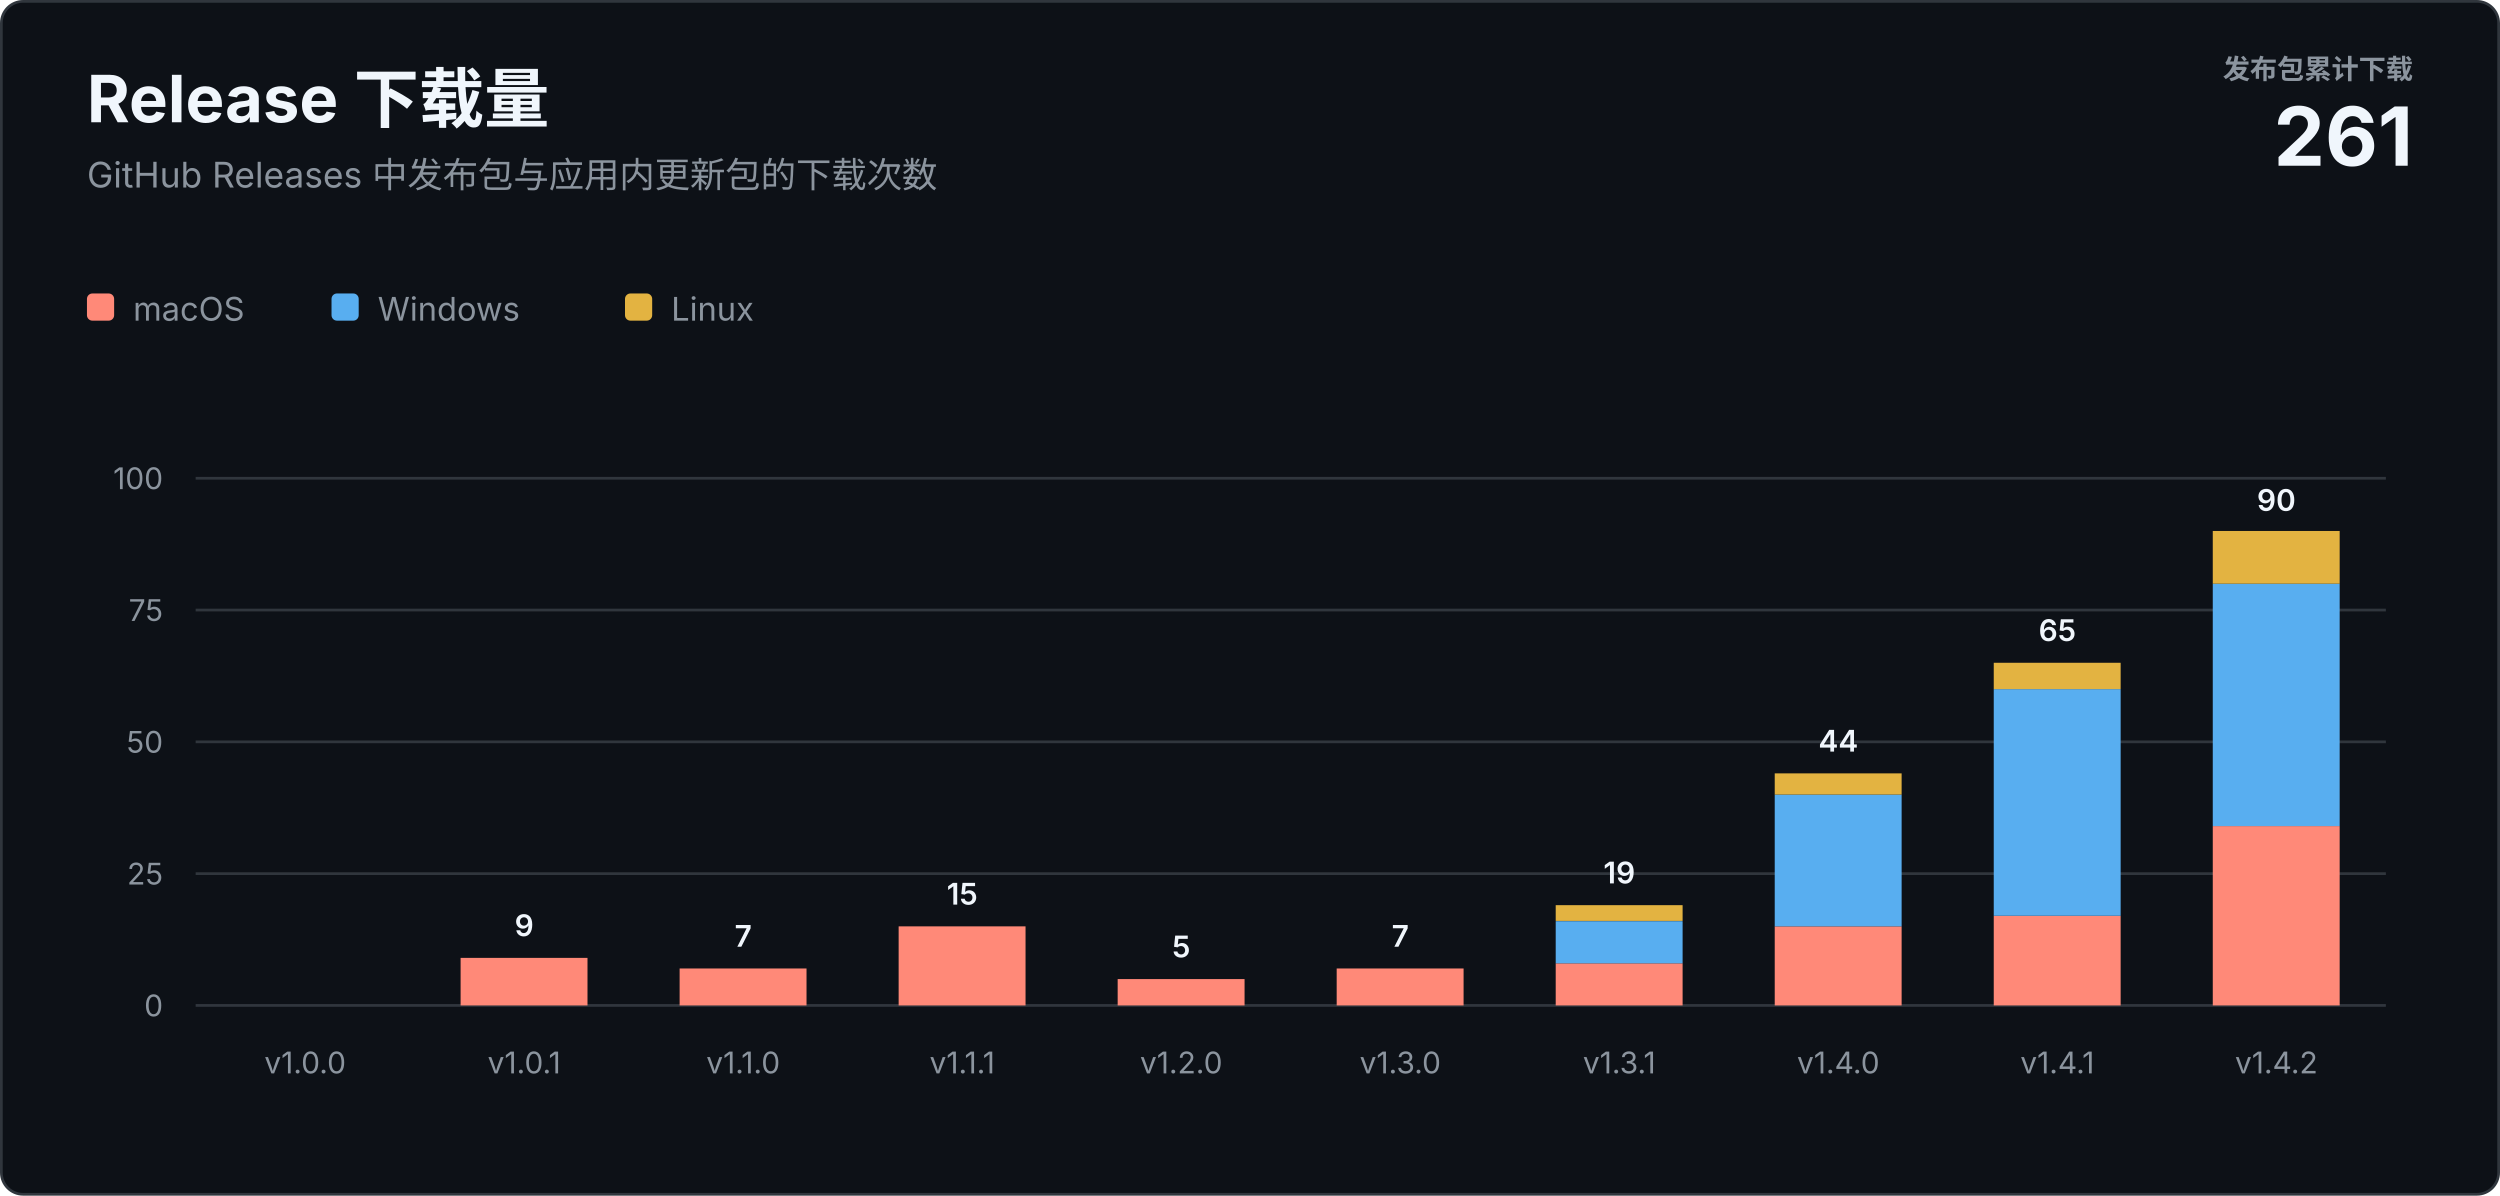
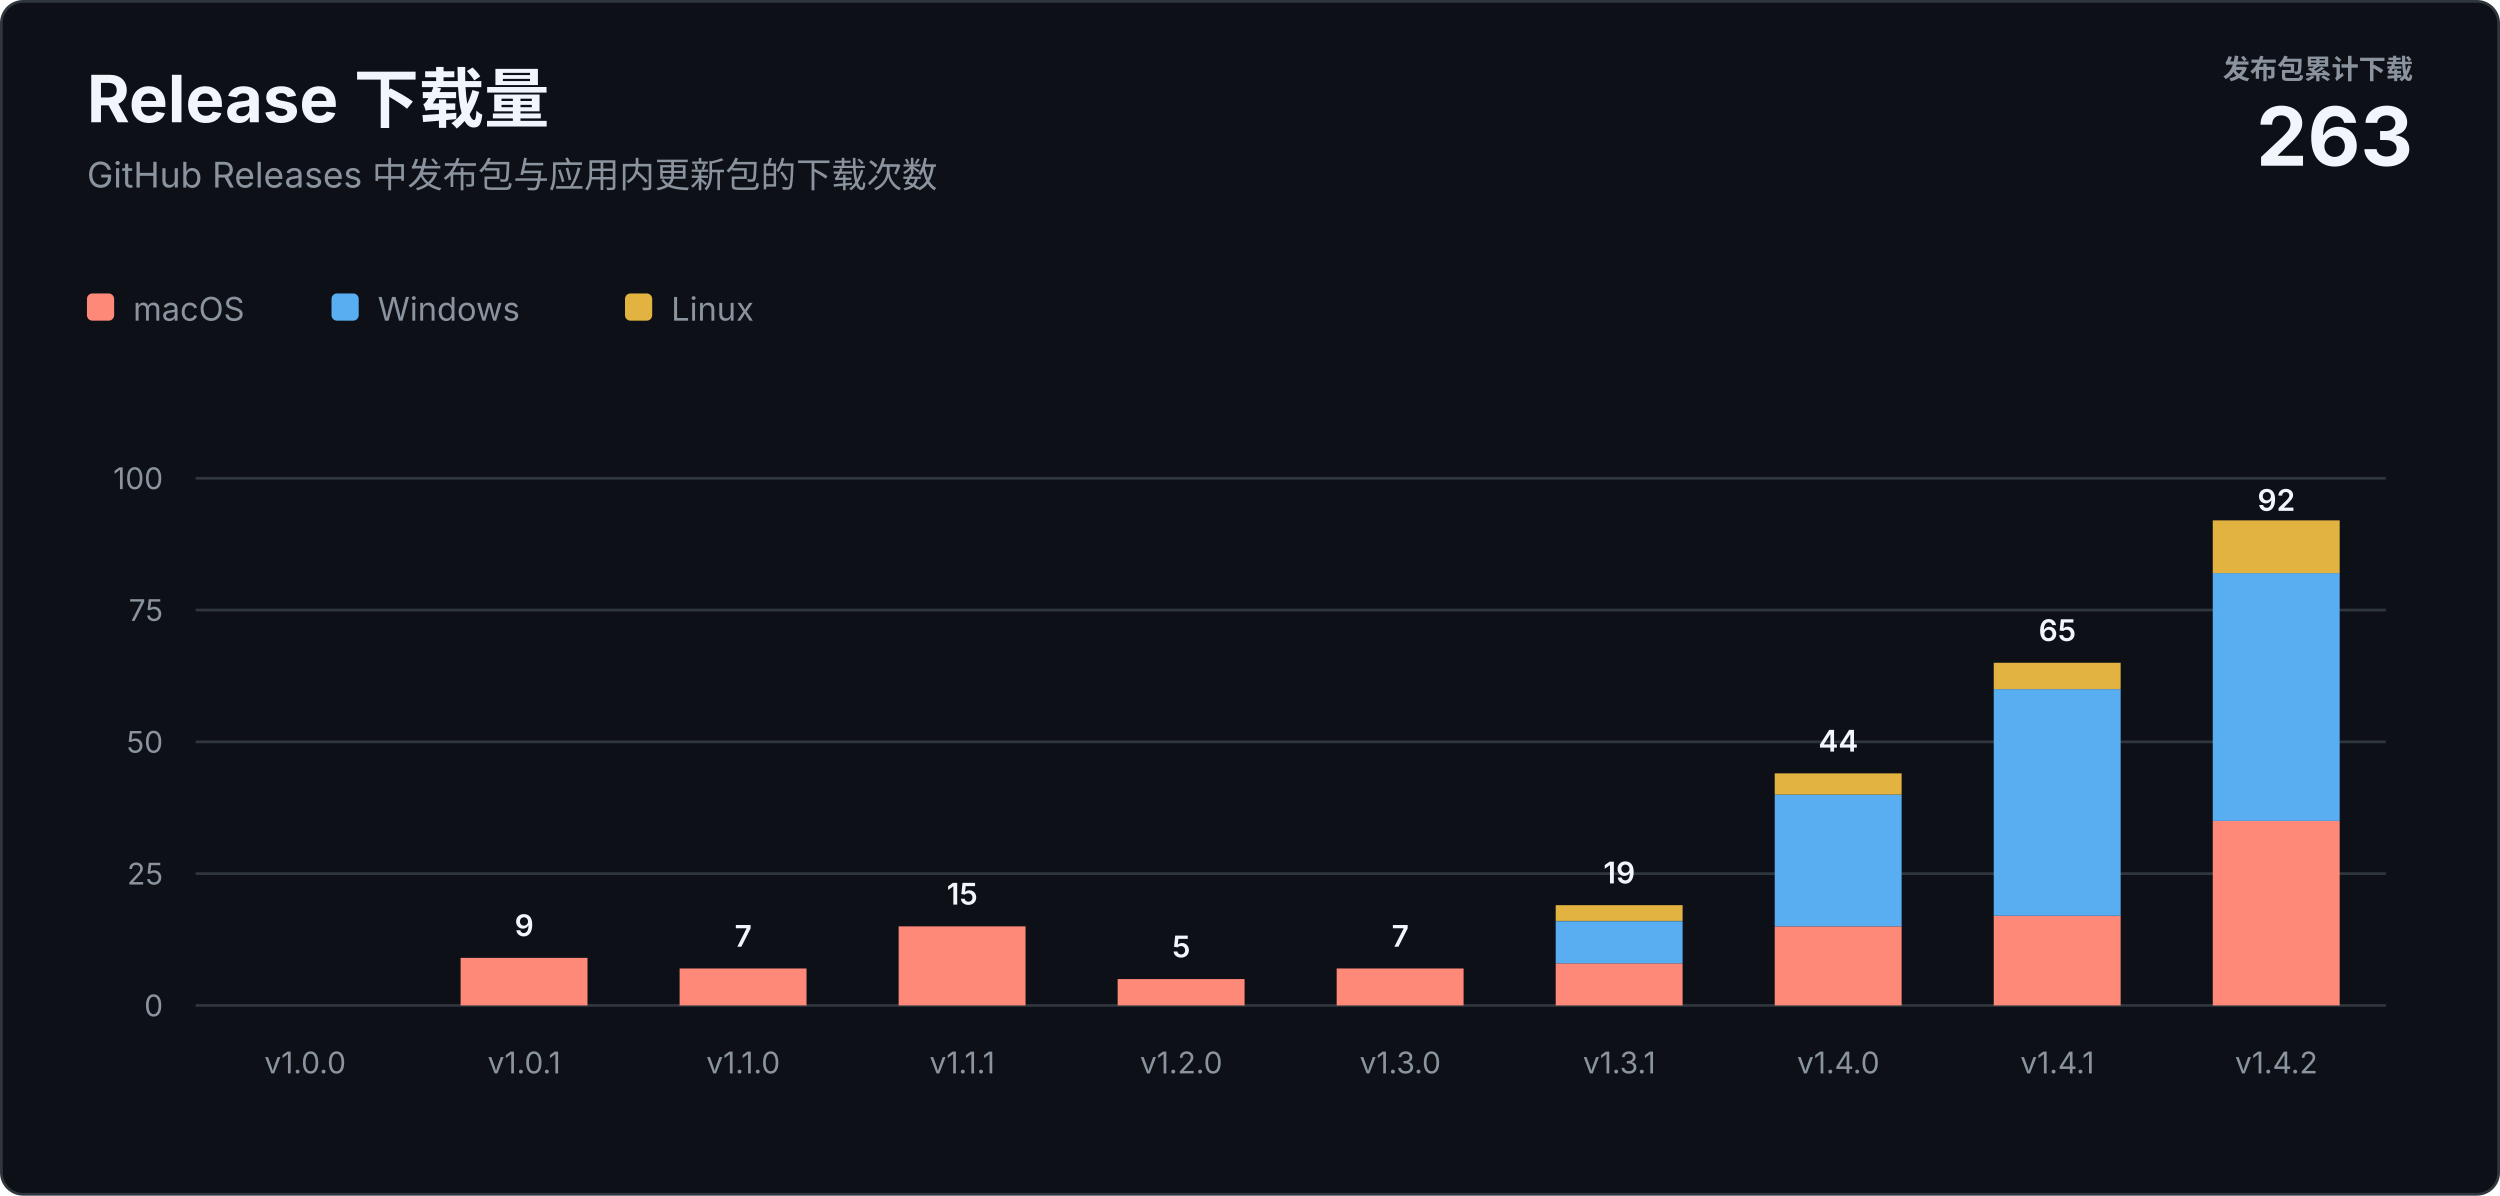
<svg xmlns="http://www.w3.org/2000/svg" width="920" height="440" viewBox="0 0 920 440" role="img" aria-labelledby="title description">
  <style>
    text { font-family: -apple-system, BlinkMacSystemFont, "Segoe UI", sans-serif; letter-spacing: 0; }
    .heading { fill: #f0f6fc; font-size: 24px; font-weight: 700; }
    .subtitle { fill: #8b949e; font-size: 13px; }
    .total-label { fill: #8b949e; font-size: 10px; font-weight: 600; }
    .total-value { fill: #f0f6fc; font-size: 30px; font-weight: 700; }
    .axis { fill: #8b949e; font-size: 11px; }
    .value { fill: #f0f6fc; font-size: 11px; font-weight: 600; }
    .legend { fill: #8b949e; font-size: 12px; }
  </style>
  <rect x="0.5" y="0.5" width="919" height="439" rx="8" fill="#0d1117" stroke="#30363d" />
  <text class="heading" x="32" y="45">Release 下载量</text>
  <text class="subtitle" x="32" y="69">GitHub Releases 中发布包与应用内更新包的下载次数</text>
  <text class="total-label" x="888" y="29" text-anchor="end">发布包累计下载</text>
-   <text class="total-value" x="888" y="61" text-anchor="end">261</text>
+   <text class="total-value" x="888" y="61" text-anchor="end">263</text>
  <g transform="translate(32 108)">
    <rect width="10" height="10" rx="2" fill="#ff8978" />
    <text class="legend" x="17" y="10">macOS</text>
    <rect x="90" width="10" height="10" rx="2" fill="#58aef0" />
    <text class="legend" x="107" y="10">Windows</text>
    <rect x="198" width="10" height="10" rx="2" fill="#e3b341" />
    <text class="legend" x="215" y="10">Linux</text>
  </g>
  <line x1="72" y1="370" x2="878" y2="370" stroke="#30363d" />
  <text class="axis" x="60" y="374" text-anchor="end">0</text>
  <line x1="72" y1="321.5" x2="878" y2="321.5" stroke="#30363d" />
  <text class="axis" x="60" y="325.5" text-anchor="end">25</text>
  <line x1="72" y1="273" x2="878" y2="273" stroke="#30363d" />
  <text class="axis" x="60" y="277" text-anchor="end">50</text>
  <line x1="72" y1="224.5" x2="878" y2="224.5" stroke="#30363d" />
  <text class="axis" x="60" y="228.5" text-anchor="end">75</text>
  <line x1="72" y1="176" x2="878" y2="176" stroke="#30363d" />
  <text class="axis" x="60" y="180" text-anchor="end">100</text>
  <text class="axis" x="112.3" y="395" text-anchor="middle">v1.0.0</text>
  <rect x="169.5" y="352.5" width="46.7" height="17.5" fill="#ff8978" />
  <text class="value" x="192.9" y="344.5" text-anchor="middle">9</text>
  <text class="axis" x="192.9" y="395" text-anchor="middle">v1.0.1</text>
  <rect x="250.1" y="356.4" width="46.7" height="13.6" fill="#ff8978" />
  <text class="value" x="273.5" y="348.4" text-anchor="middle">7</text>
  <text class="axis" x="273.5" y="395" text-anchor="middle">v1.1.0</text>
  <rect x="330.7" y="340.9" width="46.7" height="29.1" fill="#ff8978" />
  <text class="value" x="354.1" y="332.9" text-anchor="middle">15</text>
  <text class="axis" x="354.1" y="395" text-anchor="middle">v1.1.1</text>
  <rect x="411.3" y="360.3" width="46.7" height="9.7" fill="#ff8978" />
  <text class="value" x="434.7" y="352.3" text-anchor="middle">5</text>
  <text class="axis" x="434.7" y="395" text-anchor="middle">v1.2.0</text>
  <rect x="491.9" y="356.4" width="46.7" height="13.6" fill="#ff8978" />
  <text class="value" x="515.3" y="348.4" text-anchor="middle">7</text>
  <text class="axis" x="515.3" y="395" text-anchor="middle">v1.3.0</text>
  <rect x="572.5" y="354.5" width="46.7" height="15.5" fill="#ff8978" />
  <rect x="572.5" y="339.0" width="46.7" height="15.5" fill="#58aef0" />
  <rect x="572.5" y="333.1" width="46.7" height="5.8" fill="#e3b341" />
  <text class="value" x="595.9" y="325.1" text-anchor="middle">19</text>
  <text class="axis" x="595.9" y="395" text-anchor="middle">v1.3.1</text>
  <rect x="653.1" y="340.9" width="46.7" height="29.1" fill="#ff8978" />
  <rect x="653.1" y="292.4" width="46.7" height="48.5" fill="#58aef0" />
  <rect x="653.1" y="284.6" width="46.7" height="7.8" fill="#e3b341" />
  <text class="value" x="676.5" y="276.6" text-anchor="middle">44</text>
  <text class="axis" x="676.5" y="395" text-anchor="middle">v1.4.0</text>
  <rect x="733.7" y="337.0" width="46.7" height="33.0" fill="#ff8978" />
  <rect x="733.7" y="253.6" width="46.7" height="83.4" fill="#58aef0" />
  <rect x="733.7" y="243.9" width="46.7" height="9.7" fill="#e3b341" />
  <text class="value" x="757.1" y="235.9" text-anchor="middle">65</text>
  <text class="axis" x="757.1" y="395" text-anchor="middle">v1.4.1</text>
-   <rect x="814.3" y="304.0" width="46.7" height="66.0" fill="#ff8978" />
-   <rect x="814.3" y="214.8" width="46.7" height="89.2" fill="#58aef0" />
-   <rect x="814.3" y="195.4" width="46.7" height="19.4" fill="#e3b341" />
-   <text class="value" x="837.7" y="188.0" text-anchor="middle">90</text>
+   <rect x="814.3" y="302.1" width="46.7" height="67.9" fill="#ff8978" />
+   <rect x="814.3" y="210.9" width="46.7" height="91.2" fill="#58aef0" />
+   <rect x="814.3" y="191.5" width="46.7" height="19.4" fill="#e3b341" />
+   <text class="value" x="837.7" y="188.0" text-anchor="middle">92</text>
  <text class="axis" x="837.7" y="395" text-anchor="middle">v1.4.2</text>
</svg>
